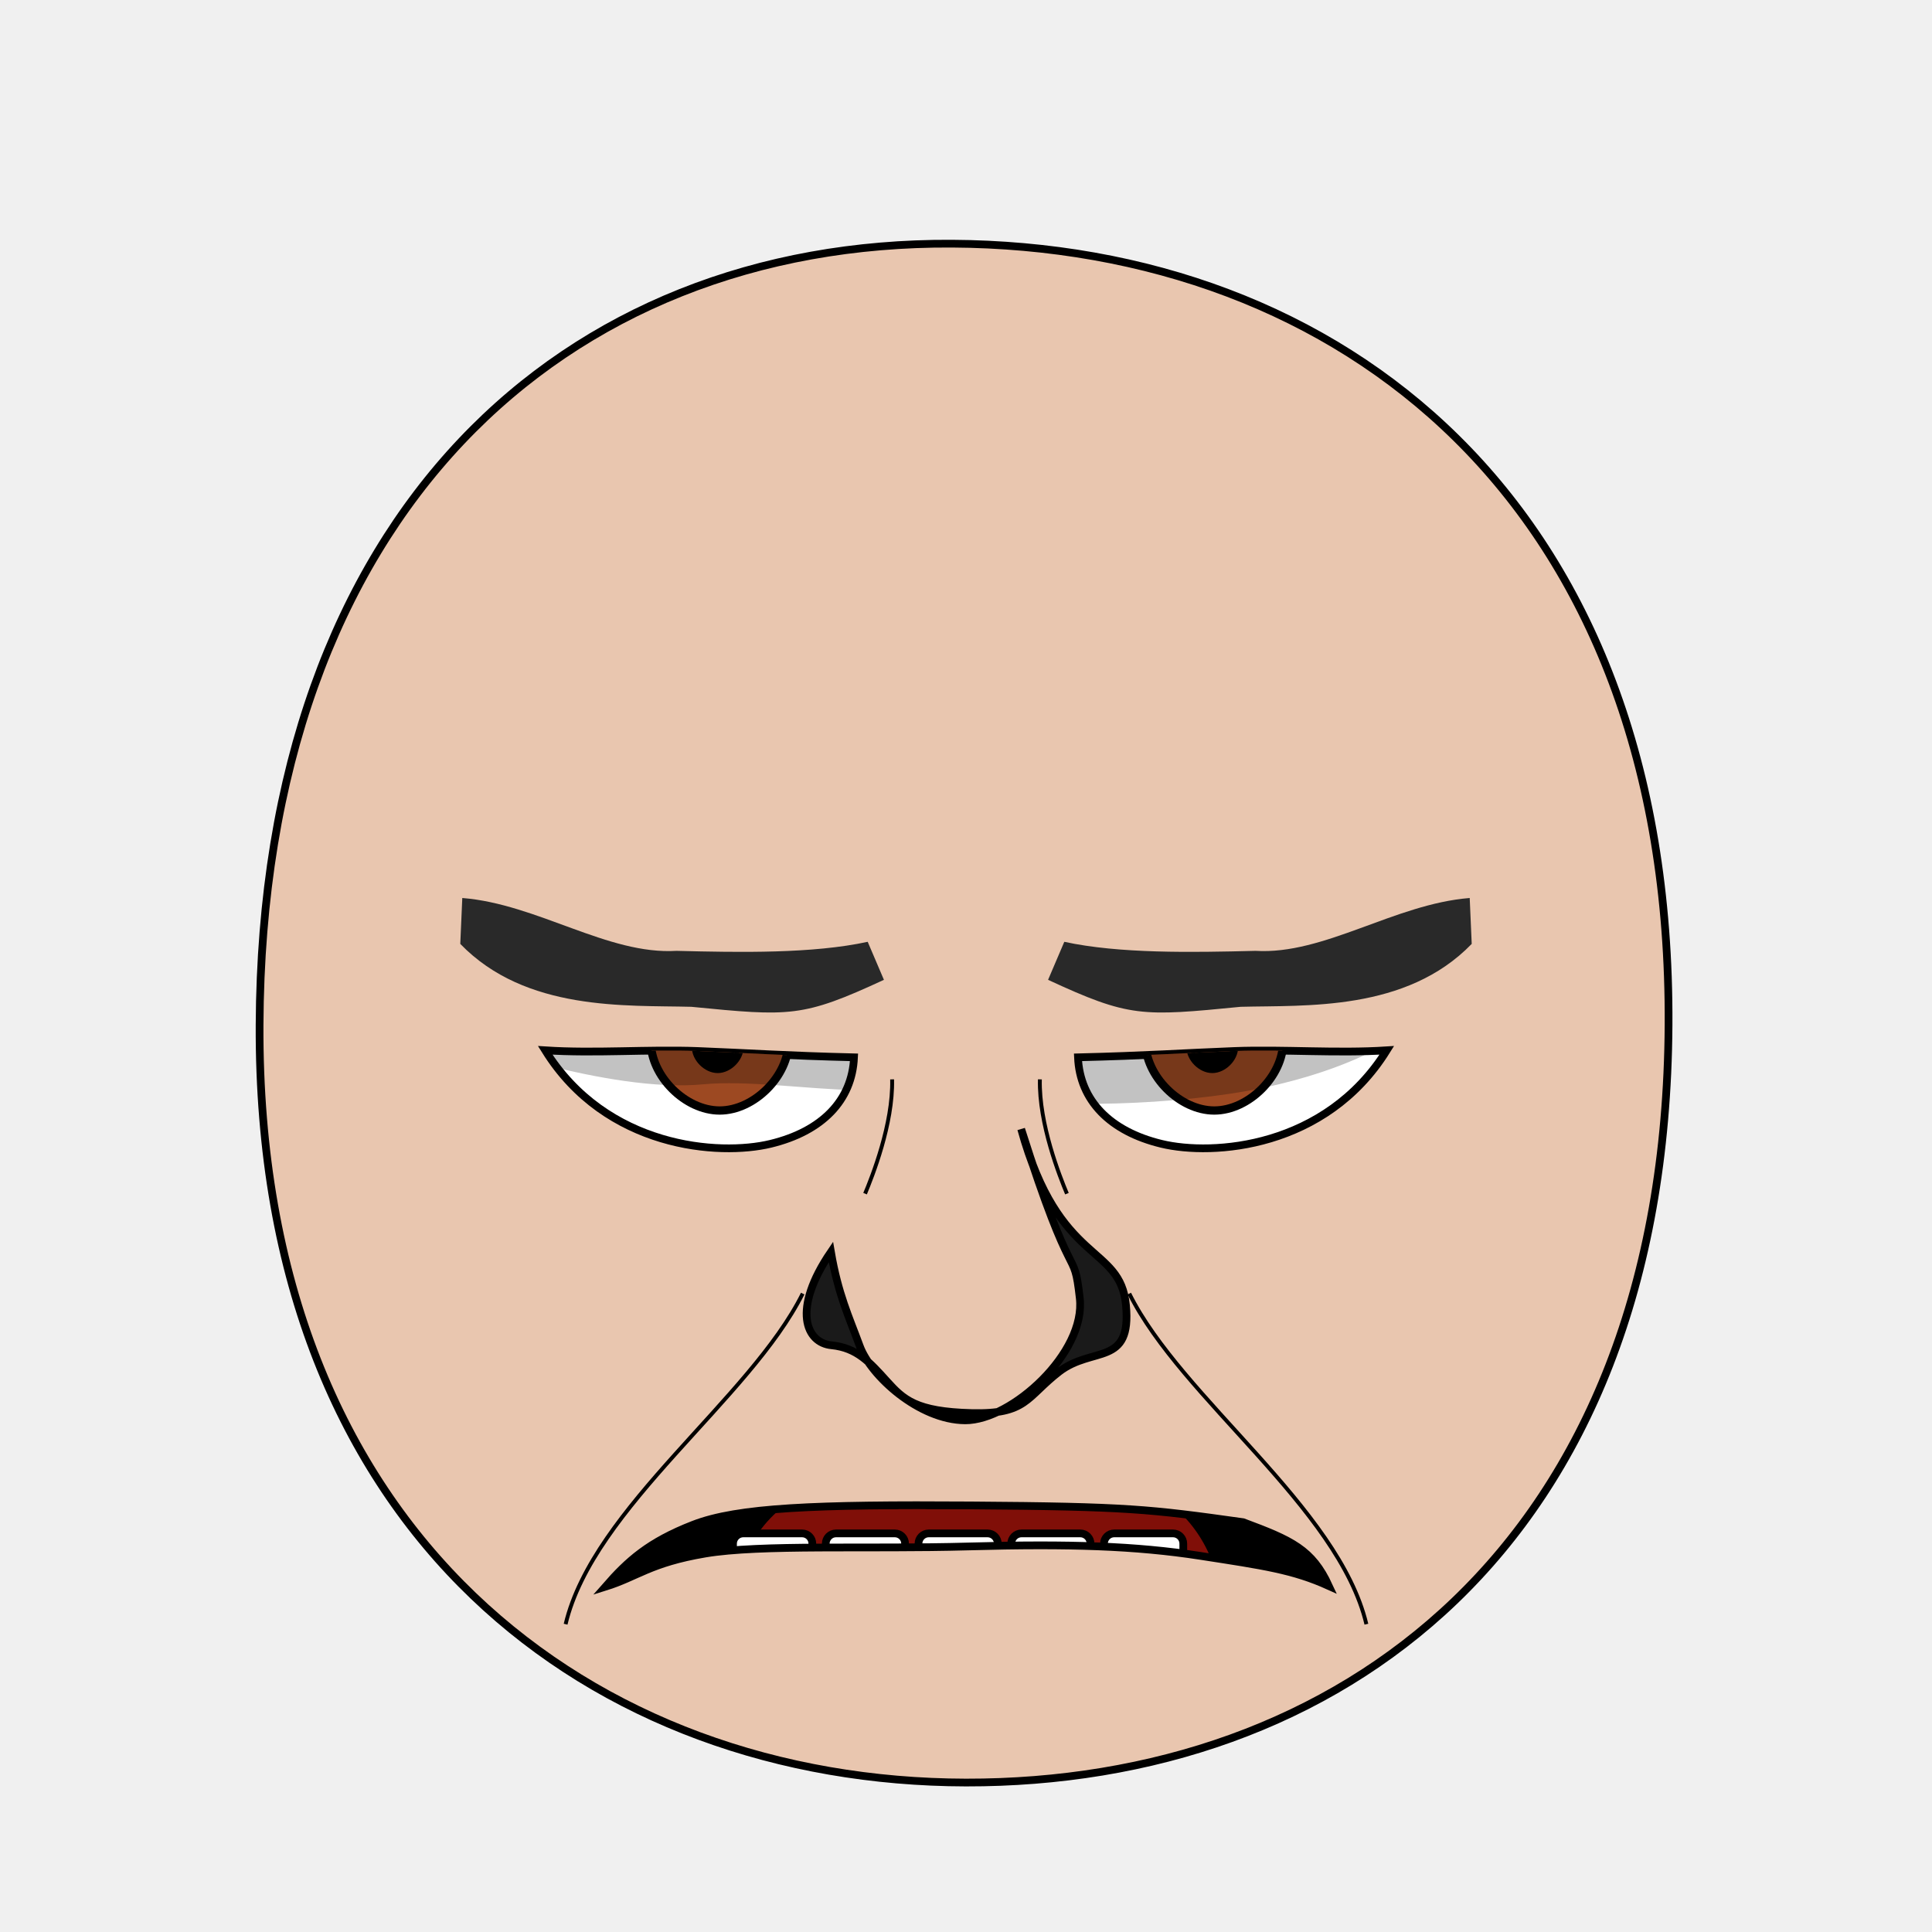
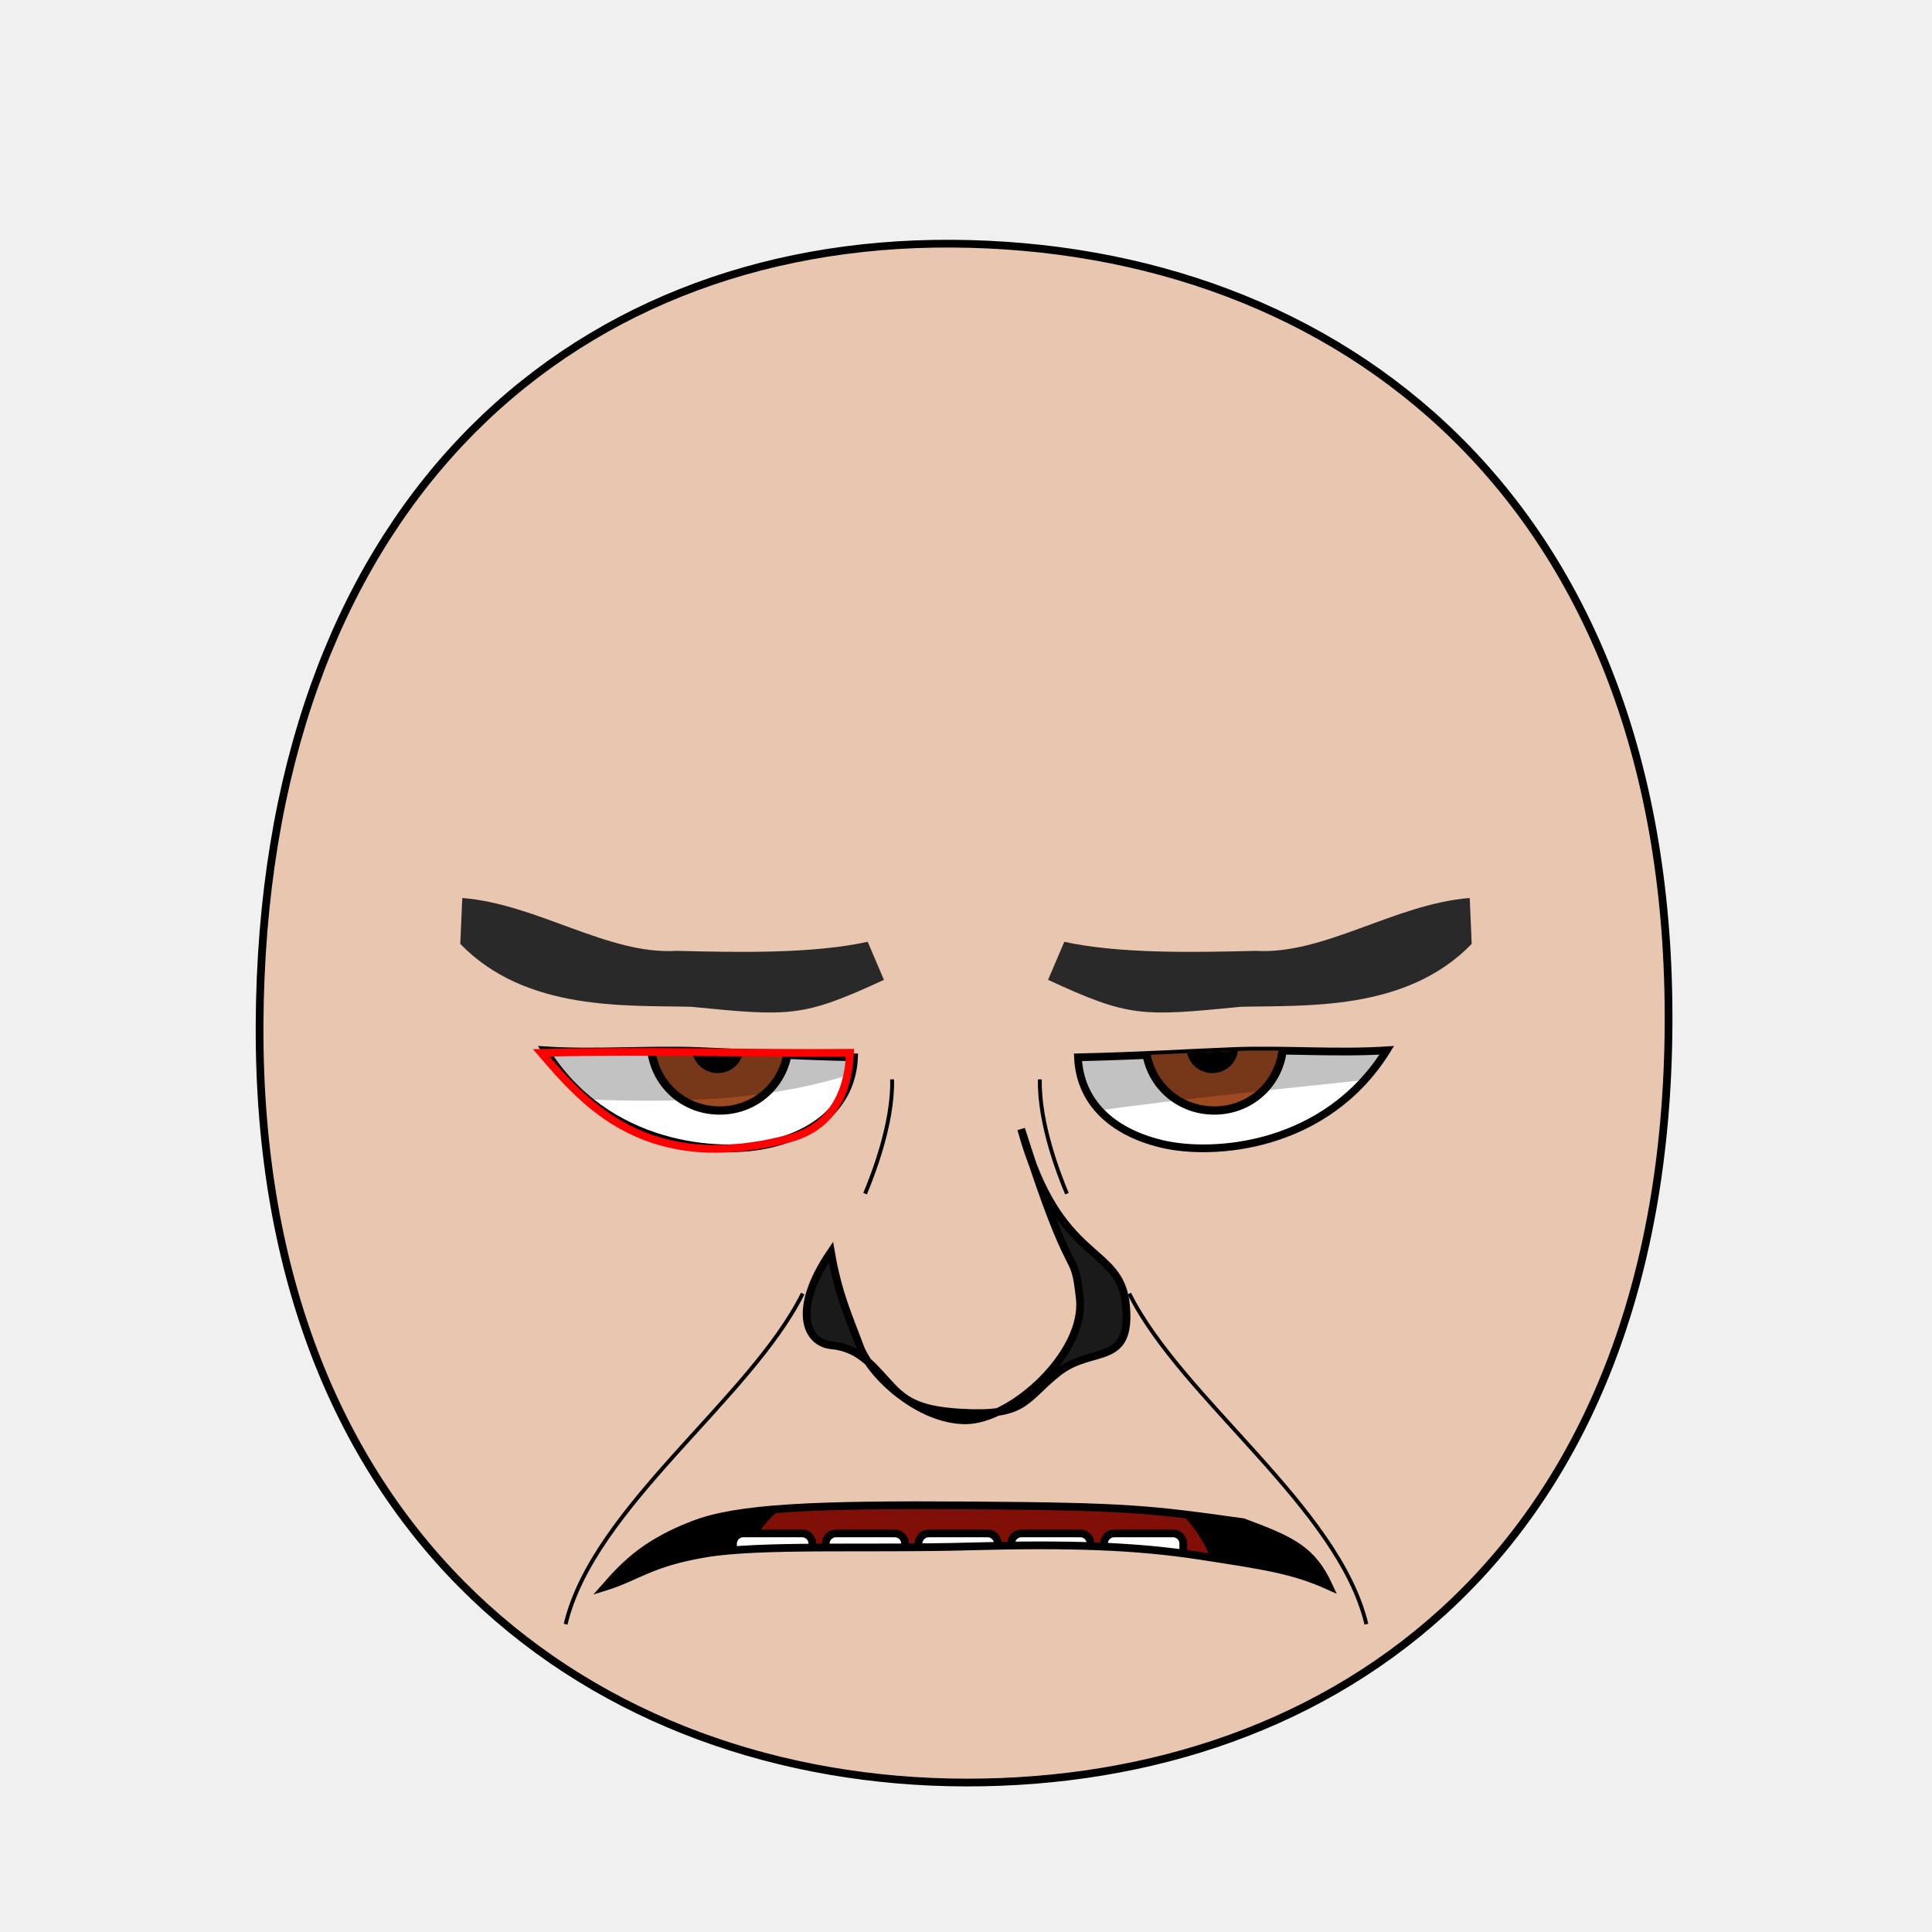
- <svg xmlns="http://www.w3.org/2000/svg" xmlns:xlink="http://www.w3.org/1999/xlink" version="1.1" width="100%" height="100%" id="emoticon-front-view" viewBox="0 0 250 250">
+ <svg xmlns="http://www.w3.org/2000/svg" xmlns:xlink="http://www.w3.org/1999/xlink" viewBox="0 0 250 250" id="emoticon-front-view" height="100%" width="100%" version="1.1">
  <defs id="defs">
    <clipPath id="clipPath-left-eye">
-       <use transform="matrix(1,0,0,1,0,0)" id="use-left-eye-outline-1" y="0" height="1" xlink:href="#left-eye-outline" width="1" x="0">
+       <use transform="matrix(1,0,0,1,0,0)" x="0" width="1" xlink:href="#left-eye-outline" height="1" y="0" id="use-left-eye-outline-1">
</use>
    </clipPath>
    <clipPath id="clipPath-right-eye">
-       <use transform="matrix(-1,0,0,1,250,0)" morph="fixed" x="0" width="250" xlink:href="#left-eye-outline" height="250" y="0" id="use-left-eye-outline-2">
+       <use transform="matrix(-1,0,0,1,250,0)" id="use-left-eye-outline-2" y="0" height="250" xlink:href="#left-eye-outline" width="250" x="0" morph="fixed">
</use>
    </clipPath>
-     <clipPath clipPathUnits="userSpaceOnUse" id="clipPath-mouth">
-       <use transform="matrix(1,0,0,1,0,0)" width="250" id="use-mouth-outline" xlink:href="#mouth-outline" x="0" y="0" height="250">
+     <clipPath id="clipPath-mouth" clipPathUnits="userSpaceOnUse">
+       <use transform="matrix(1,0,0,1,0,0)" height="250" y="0" x="0" xlink:href="#mouth-outline" id="use-mouth-outline" width="250">
</use>
    </clipPath>
  </defs>
  <g id="head">
-     <path style="fill:#e9c6af;stroke:#000000;stroke-width:1;stroke-opacity:1" d="M 124.98,230.66 C 172.77,230.75 215.51,200.57 215.91,132.64 216.3,64.72 173.26,31.81 123.18,31.53 73.1,31.24 33.88,66.28 33.59,132.64 33.3,199.01 77.19,230.57 124.98,230.66 Z" id="head-outline">
+     <path d="M 124.98,230.66 C 172.77,230.75 215.51,200.57 215.91,132.64 216.3,64.72 173.26,31.81 123.18,31.53 73.1,31.24 33.88,66.28 33.59,132.64 33.3,199.01 77.19,230.57 124.98,230.66 Z" style="fill:#e9c6af;stroke:#000000;stroke-width:1;stroke-opacity:1" id="head-outline">
</path>
  </g>
  <g id="left-eye">
-     <path style="fill:#ffffff;stroke:#000000;stroke-width:1;stroke-miterlimit:4;stroke-opacity:1;stroke-dasharray:none" d="M 110.51,136.82 C 110.27,142.4 106.37,146.4 99.71,148.01 93.05,149.62 78.43,148.59 70.55,135.91 77.01,136.33 83.83,135.76 90.25,136 96.67,136.25 101.75,136.61 110.51,136.82 Z" id="left-eye-outline">
+     <path d="M 110.51,136.82 C 110.27,142.4 106.37,146.4 99.71,148.01 93.05,149.62 78.43,148.59 70.55,135.91 77.01,136.33 83.83,135.76 90.25,136 96.67,136.25 101.75,136.61 110.51,136.82 Z" style="fill:#ffffff;stroke:#000000;stroke-width:1;stroke-miterlimit:4;stroke-opacity:1;stroke-dasharray:none" id="left-eye-outline">
</path>
-     <g id="left-eyeball" clip-path="url(#clipPath-left-eye)">
+     <g clip-path="url(#clipPath-left-eye)" id="left-eyeball">
      <g id="left-lens">
-         <path d="M 1,0.5 C 1,0.75 0.75,1 0.5,1 0.25,1 0,0.75 0,0.5 0,0.25 0.25,0 0.5,0 0.75,0 1,0.25 1,0.5 z" transform="matrix(17.83,0,0,17.83,84.21,125.87)" style="fill:#9d4922;fill-opacity:1;stroke:#000000;stroke-width:0.06;stroke-miterlimit:4;stroke-opacity:1;stroke-dasharray:none" morph="relative" id="iris">
+         <path d="M 1,0.5 C 1,0.78 0.78,1 0.5,1 0.22,1 0,0.78 0,0.5 0,0.22 0.22,0 0.5,0 0.78,0 1,0.22 1,0.5 z" transform="matrix(17.83,0,0,17.83,84.21,125.87)" style="fill:#9d4922;fill-opacity:1;stroke:#000000;stroke-width:0.06;stroke-miterlimit:4;stroke-opacity:1;stroke-dasharray:none" id="iris" morph="relative">
</path>
-         <path d="M 1,0.5 C 1,0.75 0.75,1 0.5,1 0.25,1 0,0.75 0,0.5 0,0.25 0.25,0 0.5,0 0.75,0 1,0.25 1,0.5 z" transform="matrix(5.72,0,0,5.72,90.01,132.65)" style="fill:#000000;fill-opacity:1;stroke:#000000;stroke-width:0.17;stroke-miterlimit:4;stroke-opacity:1;stroke-dasharray:none" morph="relative" id="pupil">
+         <path d="M 1,0.5 C 1,0.78 0.78,1 0.5,1 0.22,1 0,0.78 0,0.5 0,0.22 0.22,0 0.5,0 0.78,0 1,0.22 1,0.5 z" transform="matrix(5.72,0,0,5.72,90.01,132.65)" style="fill:#000000;fill-opacity:1;stroke:#000000;stroke-width:0.17;stroke-miterlimit:4;stroke-opacity:1;stroke-dasharray:none" id="pupil" morph="relative">
</path>
-         <path d="M 1,0.5 C 1,0.75 0.75,1 0.5,1 0.25,1 0,0.75 0,0.5 0,0.25 0.25,0 0.5,0 0.75,0 1,0.25 1,0.5 z" transform="matrix(1.02,0,0,1.02,88.25,134.23)" style="fill:#ffffff;fill-opacity:1;stroke:none" morph="transform-only" id="glare">
+         <path d="M 1,0.5 C 1,0.78 0.78,1 0.5,1 0.22,1 0,0.78 0,0.5 0,0.22 0.22,0 0.5,0 0.78,0 1,0.22 1,0.5 z" transform="matrix(1.02,0,0,1.02,88.25,134.23)" style="fill:#ffffff;fill-opacity:1;stroke:none" id="glare" morph="transform-only">
</path>
      </g>
-       <path style="opacity:0.24;fill:#000000;stroke:#000000;stroke-width:0px;stroke-linecap:butt;stroke-linejoin:miter;stroke-opacity:1" d="M 59.53,134.47 66.65,117.12 117.29,117.87 118.4,135.76 C 122.61,144.89 102.14,139.24 90.98,140.31 78.72,141.48 59.53,134.47 59.53,134.47 Z" id="left-lid-shadow">
+       <path d="M 50,75 125,75 125,132.19 C 102.98,145.74 81.97,142.62 50,140.7 Z" style="opacity:0.24;fill:#000000;stroke:#000000;stroke-width:0px;stroke-linecap:butt;stroke-linejoin:miter;stroke-opacity:1" id="left-lid-shadow-tmp">
+ </path>
+     </g>
+     <path d="M 109.99,136.23 C 109.86,138.24 109.52,145.39 102.12,147.32 83.57,152.18 75.62,142.73 70.03,136.24 83.92,135.91 98.56,136.35 109.99,136.23 Z" style="fill:none;stroke:#ff0000;stroke-width:1;stroke-miterlimit:4;stroke-opacity:1;stroke-dasharray:none" id="left-eye-outline-tmp">
+ </path>
+   </g>
+   <g id="right-eye">
+     <use transform="matrix(-1,0,0,1,250,0)" id="right-eye-outline" y="0" height="250" xlink:href="#left-eye-outline" width="250" x="0" morph="fixed">
+ </use>
+     <g clip-path="url(#clipPath-right-eye)" id="right-eyeball">
+       <use transform="matrix(1,0,0,1,64,0)" id="right-lens" y="0" height="1" xlink:href="#left-lens" width="1" x="0" morph="fixed">
+ </use>
+       <path d="M 125,146.41 125,75 200,75 200,136.84 C 180.93,139.93 151.58,141.5 125,146.41 Z" style="opacity:0.24;fill:#000000;stroke:#000000;stroke-width:0px;stroke-linecap:butt;stroke-linejoin:miter;stroke-miterlimit:4;stroke-opacity:1;stroke-dasharray:none" id="right-lid-shadow-tmp">
</path>
    </g>
  </g>
-   <g id="right-eye">
-     <use transform="matrix(-1,0,0,1,250,0)" morph="fixed" x="0" width="250" xlink:href="#left-eye-outline" height="250" y="0" id="right-eye-outline">
- </use>
-     <g id="right-eyeball" clip-path="url(#clipPath-right-eye)">
-       <use transform="matrix(1,0,0,1,64,0)" morph="fixed" x="0" width="1" xlink:href="#left-lens" height="1" y="0" id="right-lens">
- </use>
-       <path style="opacity:0.24;fill:#000000;stroke:#000000;stroke-width:0px;stroke-linecap:butt;stroke-linejoin:miter;stroke-miterlimit:4;stroke-opacity:1;stroke-dasharray:none" d="M 128.49,141.92 122.34,131.38 155.1,114.91 180.15,134.56 C 180.15,134.56 174.91,138.32 163.6,140.73 152.29,143.14 135.43,143.41 128.49,141.92 Z" id="right-lid-shadow">
- </path>
-     </g>
-   </g>
-   <path style="fill:#292929;fill-opacity:1;fill-rule:nonzero;stroke-width:1;stroke-miterlimit:115.78;stroke-opacity:24.5;stroke-dasharray:none" d="M 114.38,126.79 C 103.86,131.66 102.27,131.54 89.46,130.28 81.03,130.06 68.04,130.9 59.56,122.14 L 59.82,116.2 C 69.56,116.98 78.65,123.58 87.54,123.04 95.82,123.25 105.19,123.41 112.28,121.87 Z" id="left-eye-brow">
+   <path d="M 114.38,126.79 C 103.86,131.66 102.27,131.54 89.46,130.28 81.03,130.06 68.04,130.9 59.56,122.14 L 59.82,116.2 C 69.56,116.98 78.65,123.58 87.54,123.04 95.82,123.25 105.19,123.41 112.28,121.87 Z" style="fill:#292929;fill-opacity:1;fill-rule:nonzero;stroke-width:1;stroke-miterlimit:115.78;stroke-opacity:24.5;stroke-dasharray:none" id="left-eye-brow">
</path>
  <g id="nose">
-     <path style="fill:#1a1a1a;stroke:#000000;stroke-width:1;stroke-miterlimit:4;stroke-dasharray:none" d="M 107.52,162 C 108.46,167.48 109.84,170.35 111.25,174.18 112.64,178 118.92,183.76 124.9,183.79 130.89,183.81 140.55,175.04 139.72,167.97 138.92,160.9 138.92,167.47 132.14,146.1 137.03,163.84 144.97,160.95 145.7,168.9 146.45,176.85 141.4,174.16 137.07,177.48 132.77,180.81 132.88,183.04 125.7,182.85 118.51,182.66 116.92,181.12 114.73,178.7 112.54,176.28 110.9,174.41 107.61,174.08 104.3,173.77 102.43,169.47 107.52,162 Z" id="nose-outline">
+     <path d="M 107.52,162 C 108.46,167.48 109.84,170.35 111.25,174.18 112.64,178 118.92,183.76 124.9,183.79 130.89,183.81 140.55,175.04 139.72,167.97 138.92,160.9 138.92,167.47 132.14,146.1 137.03,163.84 144.97,160.95 145.7,168.9 146.45,176.85 141.4,174.16 137.07,177.48 132.77,180.81 132.88,183.04 125.7,182.85 118.51,182.66 116.92,181.12 114.73,178.7 112.54,176.28 110.9,174.41 107.61,174.08 104.3,173.77 102.43,169.47 107.52,162 Z" style="fill:#1a1a1a;stroke:#000000;stroke-width:1;stroke-miterlimit:4;stroke-dasharray:none" id="nose-outline">
</path>
  </g>
-   <use transform="matrix(-1,0,0,1,250,0)" id="right-eye-brow" y="0" height="250" xlink:href="#left-eye-brow" width="250" x="0">
+   <use transform="matrix(-1,0,0,1,250,0)" x="0" width="250" xlink:href="#left-eye-brow" height="250" y="0" id="right-eye-brow">
</use>
  <g id="mouth">
-     <g clip-path="url(#clipPath-mouth)" id="mouth-interior">
-       <rect style="fill:#000000;fill-opacity:1;stroke:none" y="159.934" height="66.556" id="mouth-background" width="119.944" x="68.16">
+     <g id="mouth-interior" clip-path="url(#clipPath-mouth)">
+       <rect style="fill:#000000;fill-opacity:1;stroke:none" x="68.16" width="119.944" id="mouth-background" height="66.556" y="159.934">
</rect>
-       <path style="fill:#800f08;fill-opacity:1;stroke:none" d="M 94.84,211.42 C 94.51,191.12 110.73,189.74 126.96,189.07 144.51,188.36 158.42,193.11 158.42,211.42 137.23,211.42 116.04,211.42 94.84,211.42 Z" id="tongue">
+       <path d="M 94.84,211.42 C 94.51,191.12 110.73,189.74 126.96,189.07 144.51,188.36 158.42,193.11 158.42,211.42 137.23,211.42 116.04,211.42 94.84,211.42 Z" style="fill:#800f08;fill-opacity:1;stroke:none" id="tongue">
</path>
-       <g transform="matrix(1,0,0,1,0.5,7.32)" id="upper-teeth" morph="fix-children">
-         <rect style="fill:#ffffff;fill-opacity:1;stroke:#000000;stroke-width:1.004;stroke-opacity:1" id="tooth-02" height="15.123" y="158.195" rx="1.336" transform="matrix(0.991225,0.1321854,0,1,0,0)" ry="1.325" x="95.524" width="10.356">
+       <g transform="matrix(1,0,0,1,0.5,7.32)" morph="fix-children" id="upper-teeth">
+         <rect width="10.356" x="95.524" ry="1.325" transform="matrix(0.991225,0.1321854,0,1,0,0)" rx="1.336" y="158.195" height="15.123" id="tooth-02" style="fill:#ffffff;fill-opacity:1;stroke:#000000;stroke-width:1.004;stroke-opacity:1">
</rect>
-         <rect style="fill:#ffffff;fill-opacity:1;stroke:#000000;stroke-width:1;stroke-opacity:1" ry="1.325" x="106.375" width="10.267" id="tooth-03" transform="matrix(0.999781,0.02092668,0,1,0,0)" height="15.123" y="169.934" rx="1.325">
+         <rect rx="1.325" y="169.934" height="15.123" transform="matrix(0.999781,0.02092668,0,1,0,0)" id="tooth-03" width="10.267" x="106.375" ry="1.325" style="fill:#ffffff;fill-opacity:1;stroke:#000000;stroke-width:1;stroke-opacity:1">
</rect>
-         <rect style="fill:#ffffff;fill-opacity:1;stroke:#000000;stroke-opacity:1" id="tooth-04" height="15.123" y="172.327" rx="1.325" ry="1.325" x="118.352" width="10.265">
+         <rect width="10.265" x="118.352" ry="1.325" rx="1.325" y="172.327" height="15.123" id="tooth-04" style="fill:#ffffff;fill-opacity:1;stroke:#000000;stroke-opacity:1">
</rect>
-         <rect style="fill:#ffffff;fill-opacity:1;stroke:#000000;stroke-width:1;stroke-opacity:1" ry="1.325" x="130.381" width="10.267" id="tooth-05" transform="matrix(0.999781,-0.02092669,0,1,0,0)" height="15.123" y="174.986" rx="1.325">
+         <rect rx="1.325" y="174.986" height="15.123" transform="matrix(0.999781,-0.02092669,0,1,0,0)" id="tooth-05" width="10.267" x="130.381" ry="1.325" style="fill:#ffffff;fill-opacity:1;stroke:#000000;stroke-width:1;stroke-opacity:1">
</rect>
-         <rect style="fill:#ffffff;fill-opacity:1;stroke:#000000;stroke-width:1.006;stroke-opacity:1" id="tooth-06" height="15.123" y="194.646" rx="1.341" transform="matrix(0.9876076,-0.1569434,0,1,0,0)" ry="1.325" x="144.054" width="10.394">
+         <rect width="10.394" x="144.054" ry="1.325" transform="matrix(0.9876076,-0.1569434,0,1,0,0)" rx="1.341" y="194.646" height="15.123" id="tooth-06" style="fill:#ffffff;fill-opacity:1;stroke:#000000;stroke-width:1.006;stroke-opacity:1">
</rect>
      </g>
-       <g transform="matrix(1,0,0,1,0.5,26.33)" morph="fix-children" id="lower-teeth">
-         <rect rx="1.325" y="172.091" height="15.123" id="tooth-09" width="10.265" x="94.352" ry="1.325" style="fill:#ffffff;fill-opacity:1;stroke:#000000;stroke-opacity:1">
+       <g transform="matrix(1,0,0,1,0.5,26.33)" id="lower-teeth" morph="fix-children">
+         <rect style="fill:#ffffff;fill-opacity:1;stroke:#000000;stroke-opacity:1" ry="1.325" x="94.352" width="10.265" id="tooth-09" height="15.123" y="172.091" rx="1.325">
</rect>
-         <rect width="10.265" x="106.352" ry="1.325" rx="1.325" y="172.091" height="15.123" id="tooth-10" style="fill:#ffffff;fill-opacity:1;stroke:#000000;stroke-opacity:1">
+         <rect style="fill:#ffffff;fill-opacity:1;stroke:#000000;stroke-opacity:1" id="tooth-10" height="15.123" y="172.091" rx="1.325" ry="1.325" x="106.352" width="10.265">
</rect>
-         <rect rx="1.325" y="172.091" height="15.123" id="tooth-11" width="10.265" x="118.352" ry="1.325" style="fill:#ffffff;fill-opacity:1;stroke:#000000;stroke-opacity:1">
+         <rect style="fill:#ffffff;fill-opacity:1;stroke:#000000;stroke-opacity:1" ry="1.325" x="118.352" width="10.265" id="tooth-11" height="15.123" y="172.091" rx="1.325">
</rect>
-         <rect width="10.265" x="130.352" ry="1.325" rx="1.325" y="172.091" height="15.123" id="tooth-12" style="fill:#ffffff;fill-opacity:1;stroke:#000000;stroke-opacity:1">
+         <rect style="fill:#ffffff;fill-opacity:1;stroke:#000000;stroke-opacity:1" id="tooth-12" height="15.123" y="172.091" rx="1.325" ry="1.325" x="130.352" width="10.265">
</rect>
-         <rect rx="1.325" y="172.091" height="15.123" id="tooth-13" width="10.265" x="142.352" ry="1.325" style="fill:#ffffff;fill-opacity:1;stroke:#000000;stroke-opacity:1">
+         <rect style="fill:#ffffff;fill-opacity:1;stroke:#000000;stroke-opacity:1" ry="1.325" x="142.352" width="10.265" id="tooth-13" height="15.123" y="172.091" rx="1.325">
</rect>
      </g>
    </g>
-     <path style="fill:none;stroke:#000000;stroke-width:1px;stroke-miterlimit:4;stroke-opacity:1" d="M 171.96,205.23 C 167.34,203.14 163.56,202.6 155.27,201.32 146.97,200.04 138.4,199.75 125.35,200.11 112.36,200.47 98.38,199.82 91.24,201.03 84.11,202.24 82.51,204.02 78.32,205.33 81.27,201.95 83.97,199.52 89.72,197.29 95.47,195.06 105.47,194.66 125.69,194.8 145.9,194.94 148.72,195.27 160.86,196.97 167.18,199.32 169.79,200.52 171.96,205.23 Z" id="mouth-outline">
+     <path d="M 171.96,205.23 C 167.34,203.14 163.56,202.6 155.27,201.32 146.97,200.04 138.4,199.75 125.35,200.11 112.36,200.47 98.38,199.82 91.24,201.03 84.11,202.24 82.51,204.02 78.32,205.33 81.27,201.95 83.97,199.52 89.72,197.29 95.47,195.06 105.47,194.66 125.69,194.8 145.9,194.94 148.72,195.27 160.86,196.97 167.18,199.32 169.79,200.52 171.96,205.23 Z" style="fill:none;stroke:#000000;stroke-width:1px;stroke-miterlimit:4;stroke-opacity:1" id="mouth-outline">
</path>
  </g>
  <g id="wrinkles">
-     <path style="fill:none;stroke:#000000;stroke-width:0.5;stroke-linecap:butt;stroke-linejoin:miter;stroke-miterlimit:4;stroke-opacity:1;stroke-dasharray:none" d="M 115.44,139.67 C 115.58,145.44 112.85,152.28 111.94,154.46" id="wrinkle-left-brow">
+     <path d="M 115.44,139.67 C 115.58,145.44 112.85,152.28 111.94,154.46" style="fill:none;stroke:#000000;stroke-width:0.5;stroke-linecap:butt;stroke-linejoin:miter;stroke-miterlimit:4;stroke-opacity:1;stroke-dasharray:none" id="wrinkle-left-brow">
</path>
-     <path style="fill:none;stroke:#000000;stroke-width:0.5;stroke-linecap:butt;stroke-linejoin:miter;stroke-miterlimit:4;stroke-opacity:1;stroke-dasharray:none" d="M 73.19,210.17 C 76.79,195.04 97.1,181 103.87,167.39" id="wrinkle-left-cheek">
+     <path d="M 73.19,210.17 C 76.79,195.04 97.1,181 103.87,167.39" style="fill:none;stroke:#000000;stroke-width:0.5;stroke-linecap:butt;stroke-linejoin:miter;stroke-miterlimit:4;stroke-opacity:1;stroke-dasharray:none" id="wrinkle-left-cheek">
</path>
-     <use transform="matrix(-1,0,0,1,250,0)" width="250" id="wrinkle-right-brow" xlink:href="#wrinkle-left-brow" x="0" y="0" height="250" morph="fixed">
+     <use transform="matrix(-1,0,0,1,250,0)" morph="fixed" height="250" y="0" x="0" xlink:href="#wrinkle-left-brow" id="wrinkle-right-brow" width="250">
</use>
-     <use transform="matrix(-1,0,0,1,250,0)" width="250" id="wrinkle-right-cheek" xlink:href="#wrinkle-left-cheek" x="0" y="0" height="250" morph="fixed">
+     <use transform="matrix(-1,0,0,1,250,0)" morph="fixed" height="250" y="0" x="0" xlink:href="#wrinkle-left-cheek" id="wrinkle-right-cheek" width="250">
</use>
  </g>
</svg>
